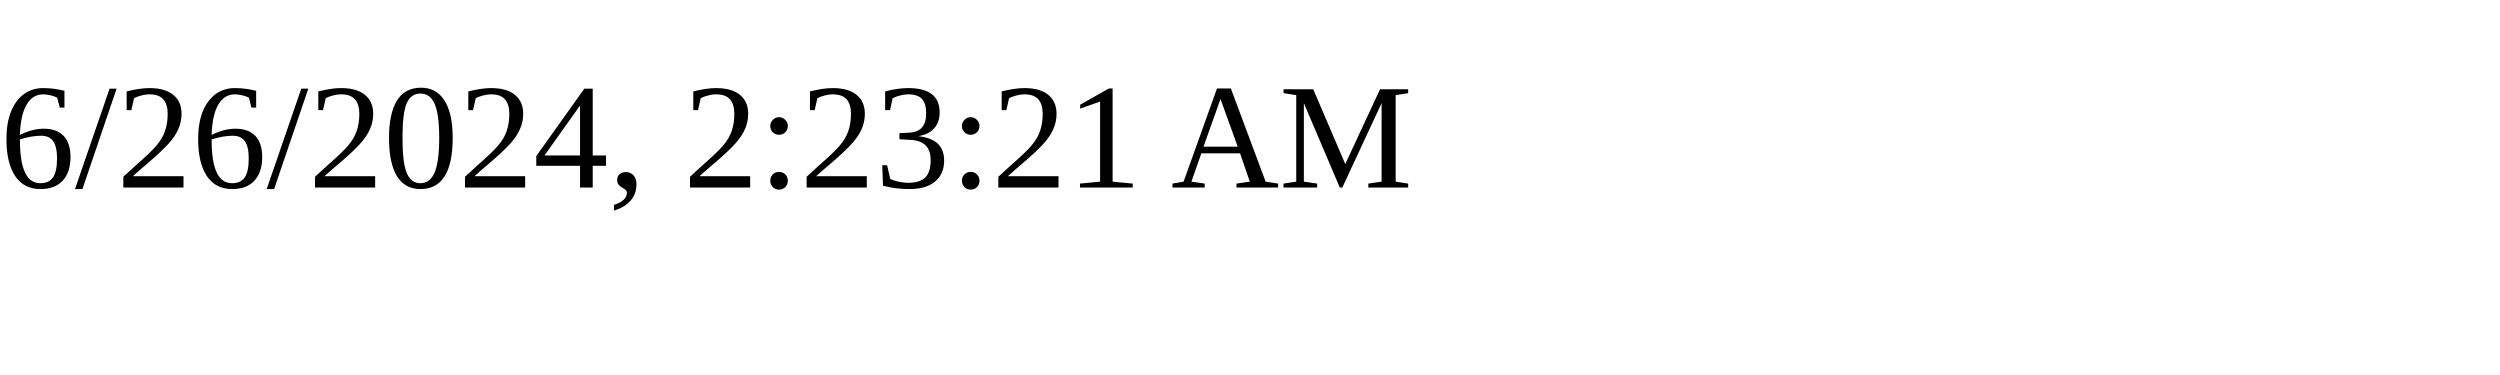
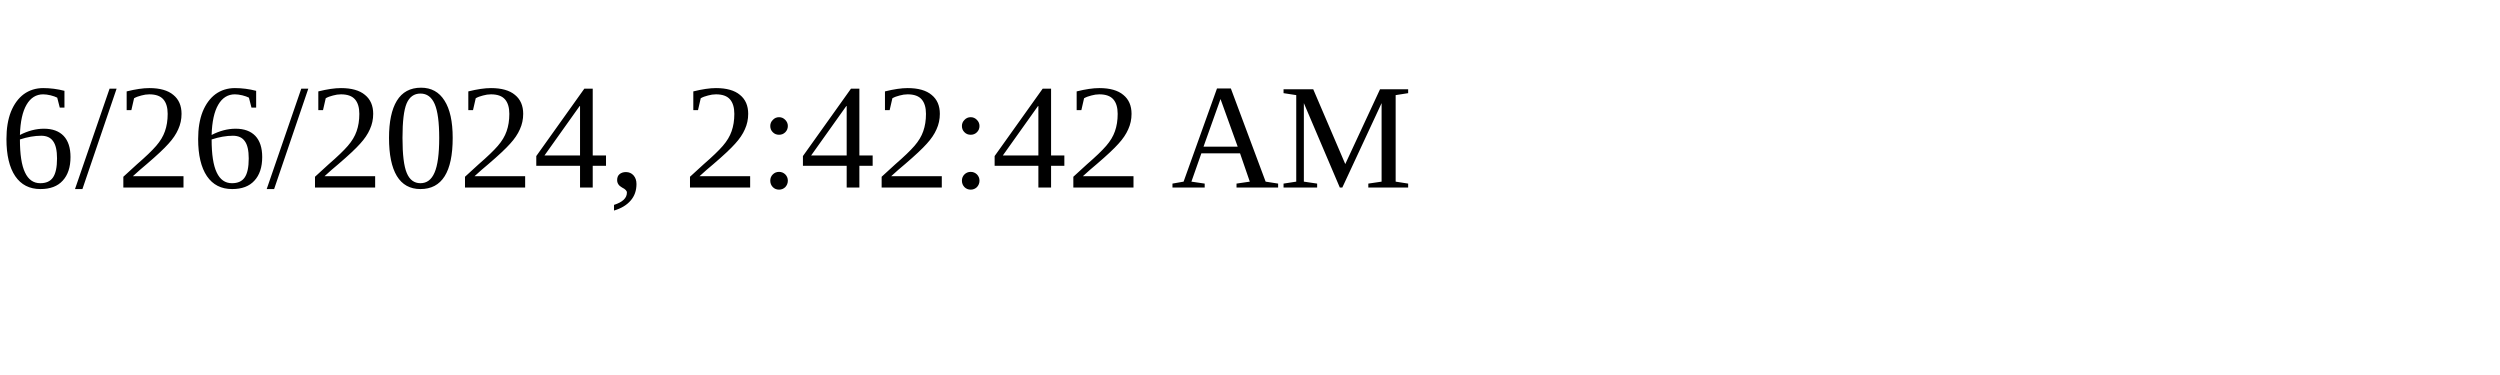
<svg xmlns="http://www.w3.org/2000/svg" height="30" width="200">
-   <text x="0" y="15">6/26/2024, 2:23:21 AM</text>
+   <text x="0" y="15">6/26/2024, 2:42:42 AM</text>
</svg>
